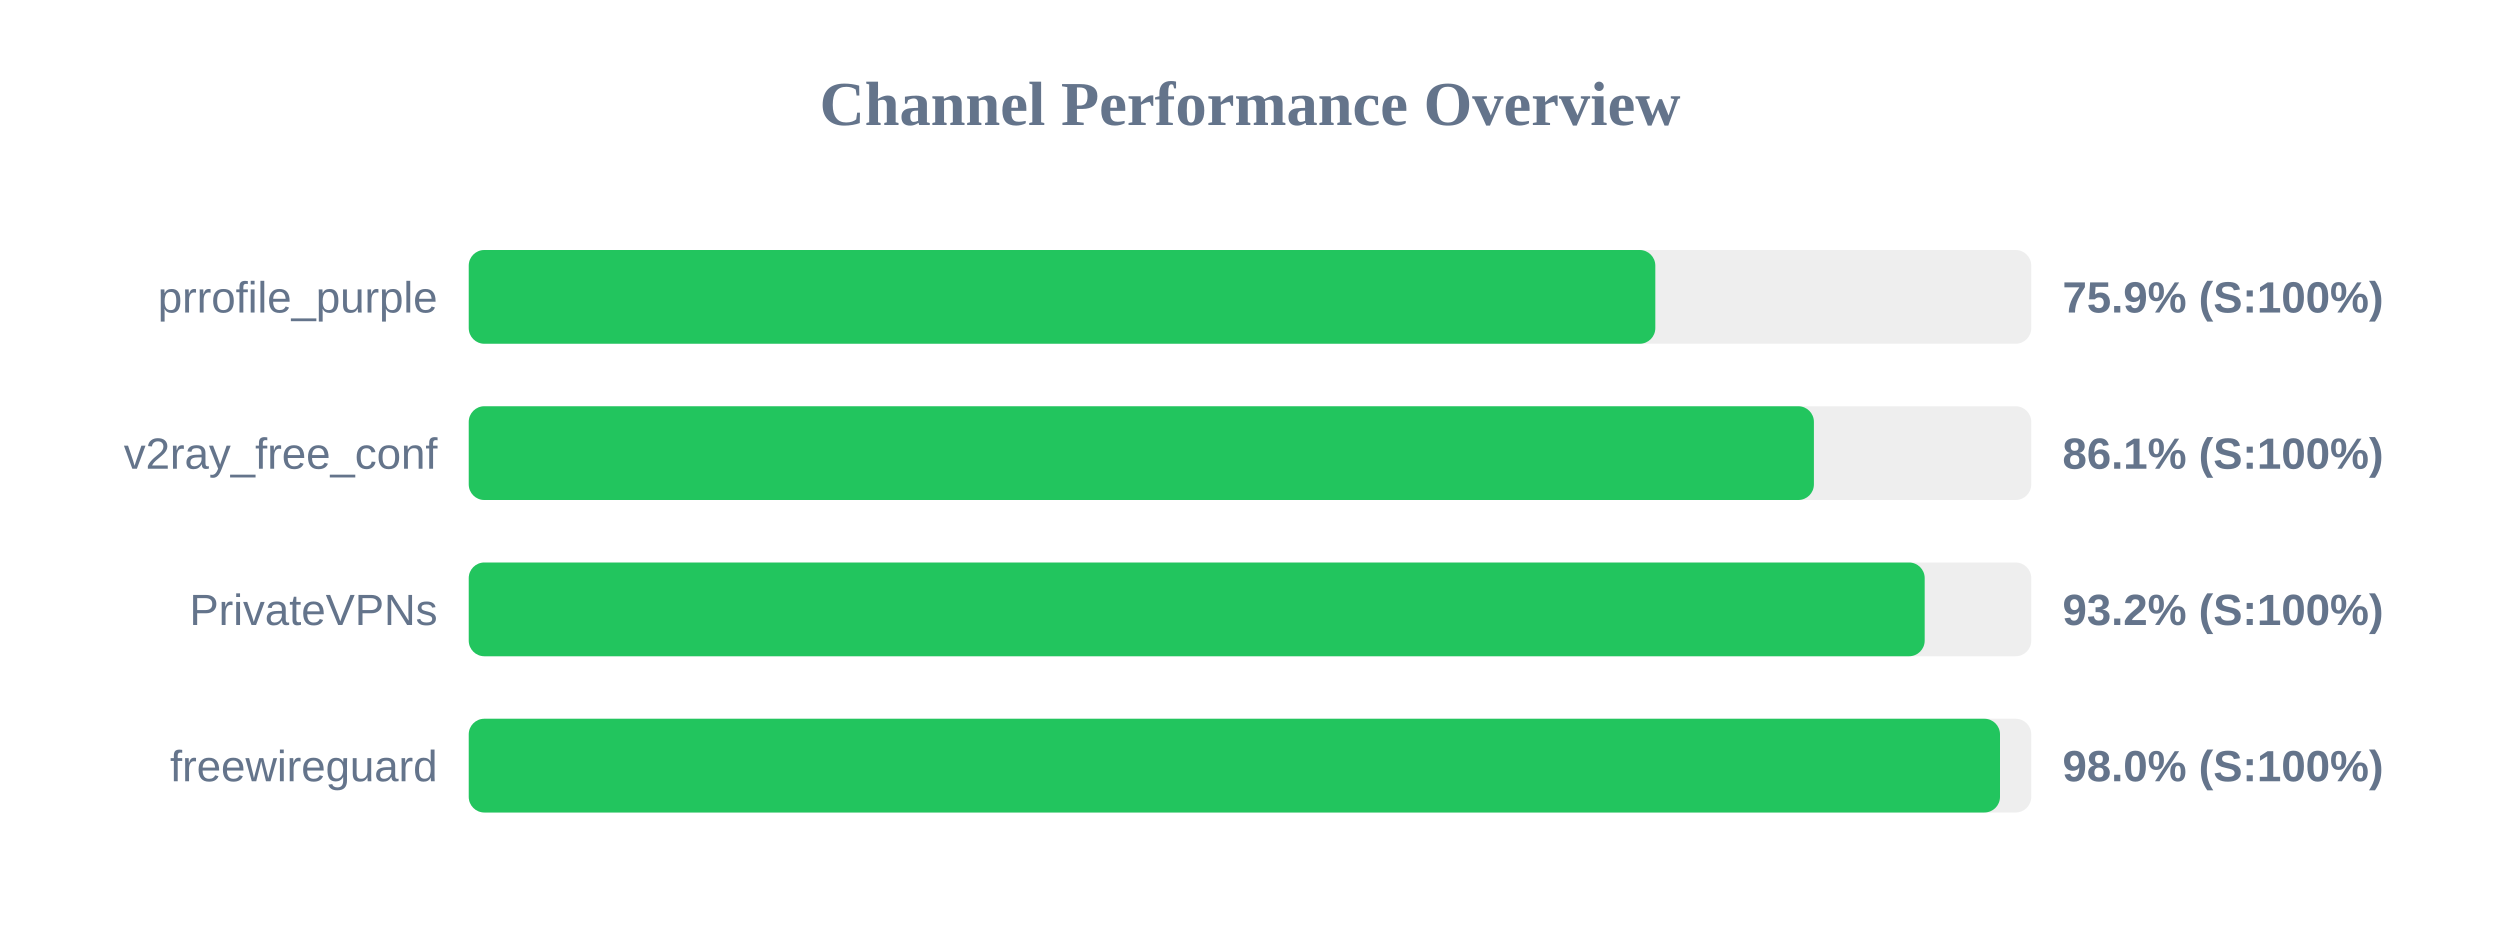
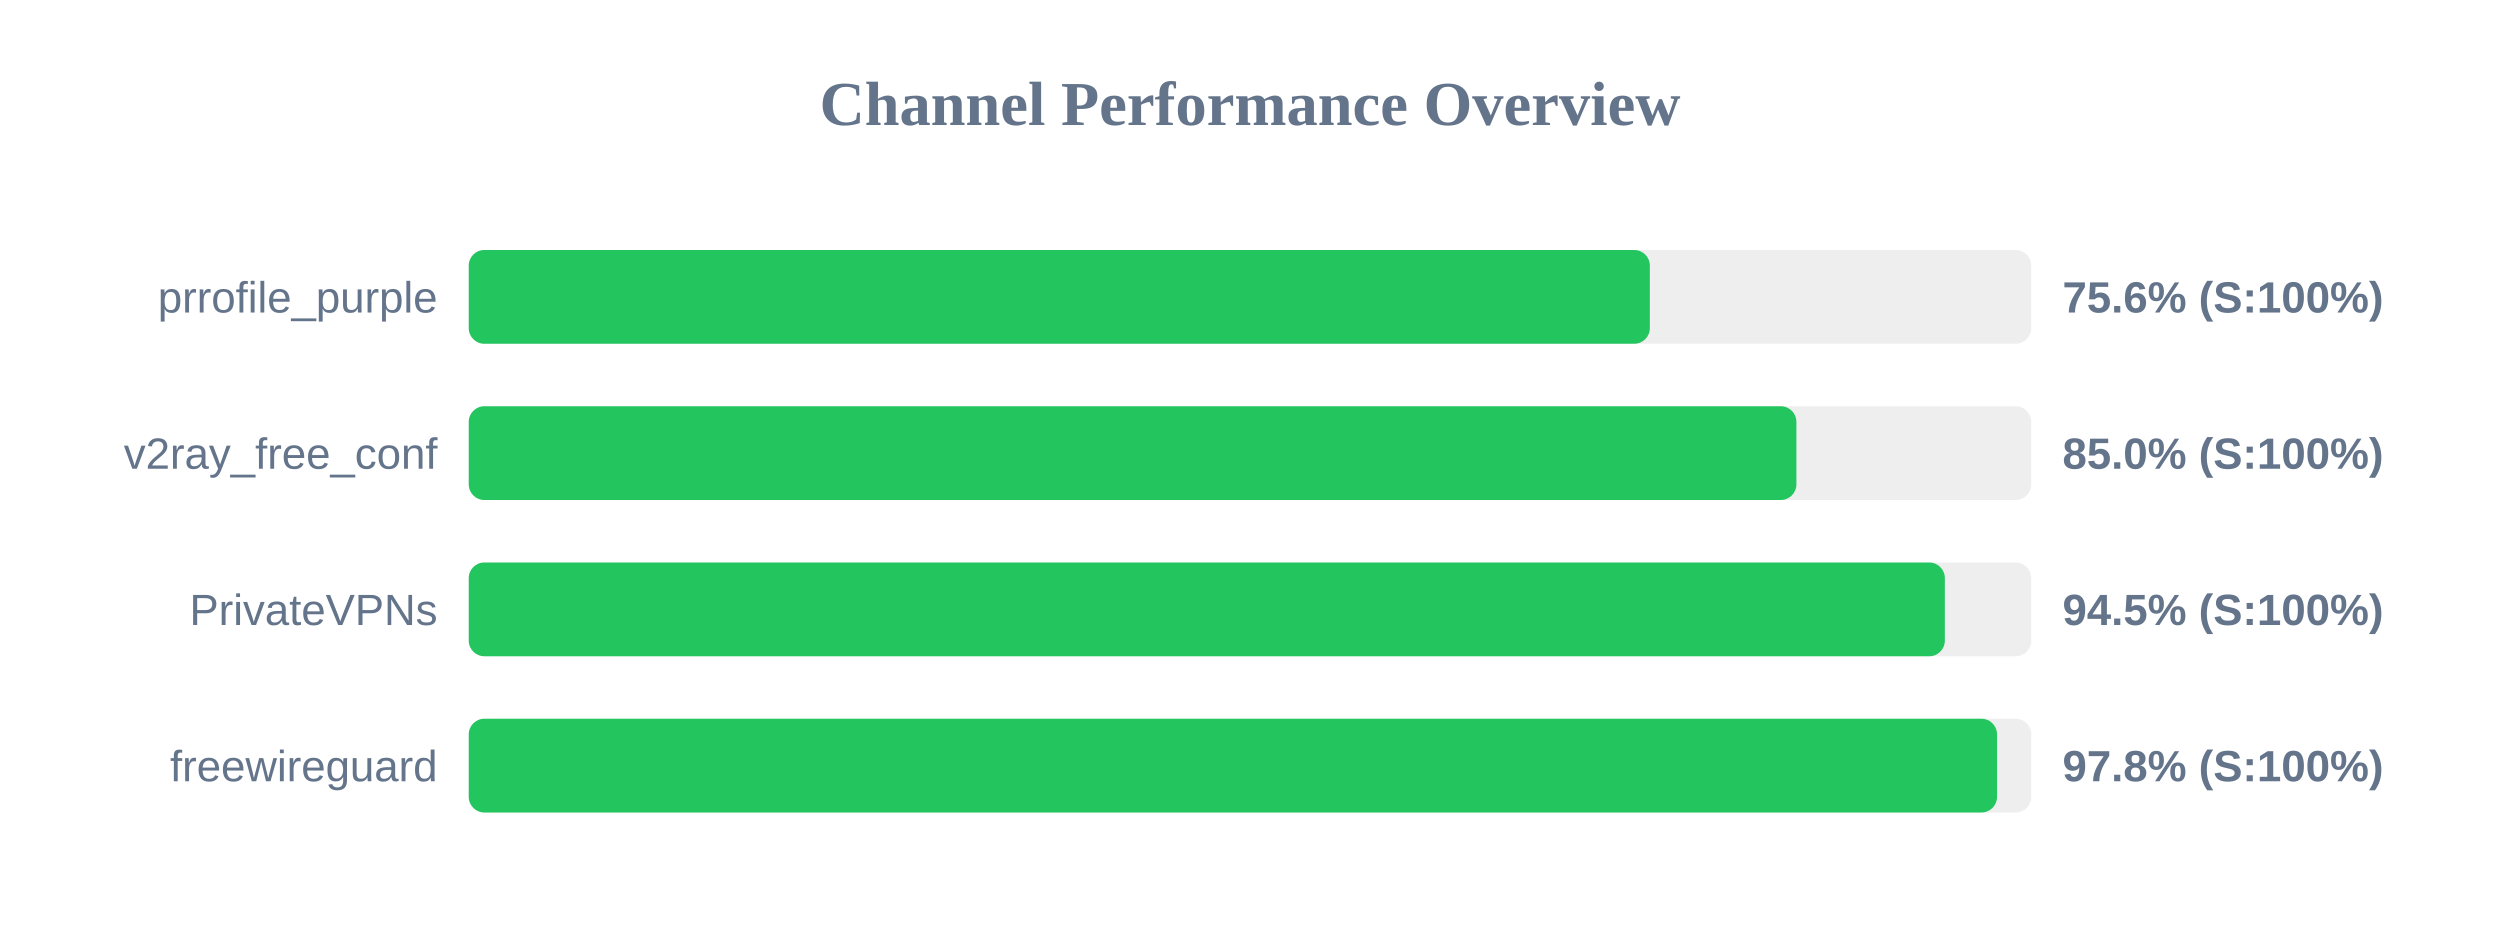
<svg xmlns="http://www.w3.org/2000/svg" width="800" height="300" version="1.1">
  <style>
        .row { font: 14px Arial; fill: #64748b; }
        .score { font: bold 14px Arial; fill: #64748b; }
    </style>
  <text x="400" y="40" text-anchor="middle" font-size="20px" font-weight="bold" fill="#64748b">Channel Performance Overview</text>
  <rect x="150" y="80" width="500" height="30" fill="#eee" rx="5" />
-   <rect x="150" y="80" width="379.7" height="30" fill="#22c55e" rx="5" />
+   <rect x="150" y="80" width="377.95" height="30" fill="#22c55e" rx="5" />
  <text x="140" y="100" text-anchor="end" class="row">prrofile_purple</text>
-   <text x="660" y="100" text-anchor="start" class="score">75.9% (S:100%)</text>
+   <text x="660" y="100" text-anchor="start" class="score">75.6% (S:100%)</text>
  <rect x="150" y="130" width="500" height="30" fill="#eee" rx="5" />
-   <rect x="150" y="130" width="430.45" height="30" fill="#22c55e" rx="5" />
+   <rect x="150" y="130" width="424.85" height="30" fill="#22c55e" rx="5" />
  <text x="140" y="150" text-anchor="end" class="row">v2ray_free_conf</text>
-   <text x="660" y="150" text-anchor="start" class="score">86.1% (S:100%)</text>
+   <text x="660" y="150" text-anchor="start" class="score">85.0% (S:100%)</text>
  <rect x="150" y="180" width="500" height="30" fill="#eee" rx="5" />
-   <rect x="150" y="180" width="465.9" height="30" fill="#22c55e" rx="5" />
+   <rect x="150" y="180" width="472.35" height="30" fill="#22c55e" rx="5" />
  <text x="140" y="200" text-anchor="end" class="row">PrivateVPNs</text>
-   <text x="660" y="200" text-anchor="start" class="score">93.2% (S:100%)</text>
+   <text x="660" y="200" text-anchor="start" class="score">94.5% (S:100%)</text>
  <rect x="150" y="230" width="500" height="30" fill="#eee" rx="5" />
-   <rect x="150" y="230" width="490.0" height="30" fill="#22c55e" rx="5" />
+   <rect x="150" y="230" width="489.05" height="30" fill="#22c55e" rx="5" />
  <text x="140" y="250" text-anchor="end" class="row">freewireguard</text>
-   <text x="660" y="250" text-anchor="start" class="score">98.0% (S:100%)</text>
+   <text x="660" y="250" text-anchor="start" class="score">97.8% (S:100%)</text>
</svg>
